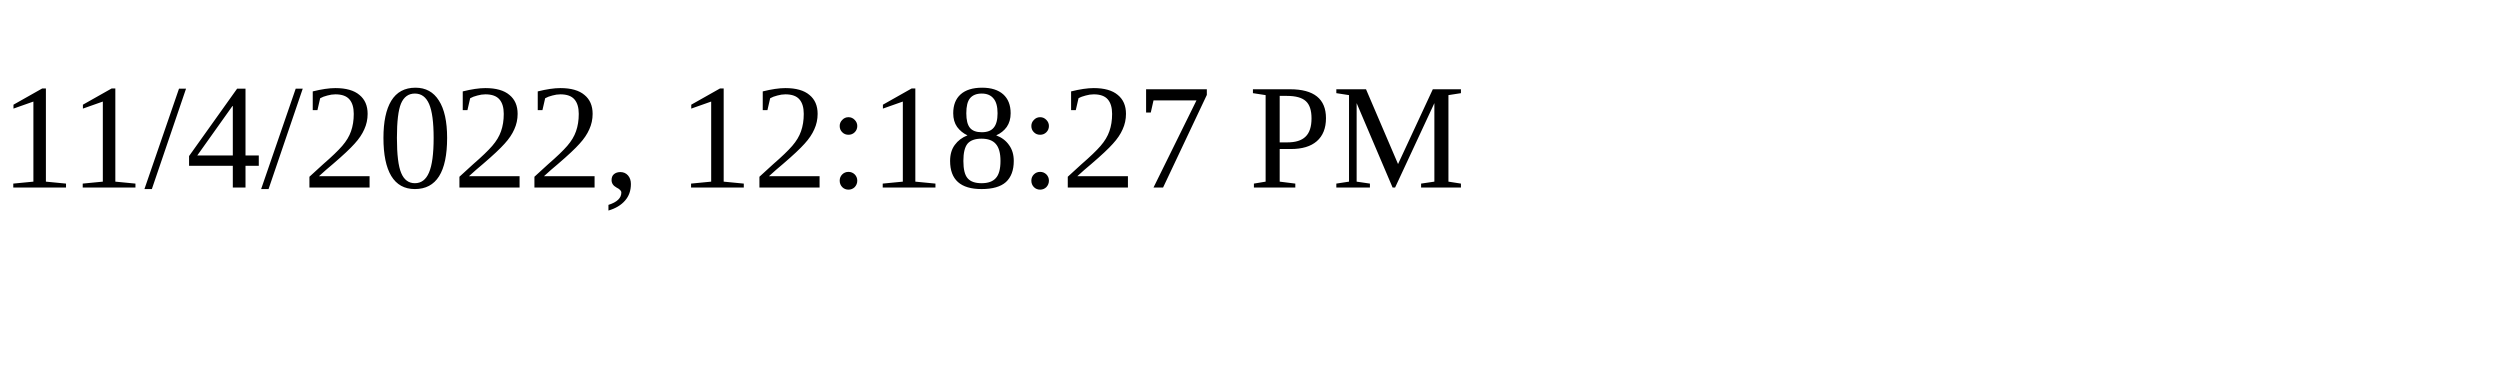
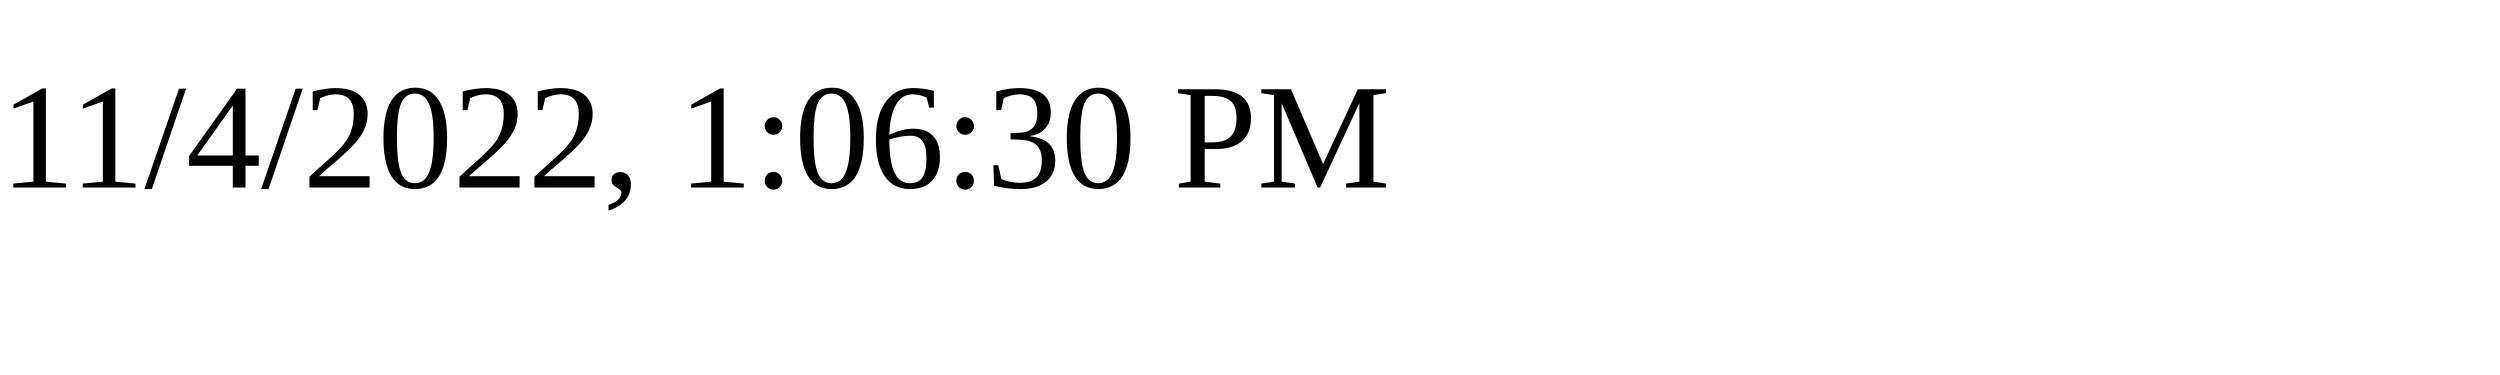
<svg xmlns="http://www.w3.org/2000/svg" height="30" width="200">
-   <text x="0" y="15">11/4/2022, 12:18:27 PM</text>
+   <text x="0" y="15">11/4/2022, 1:06:30 PM</text>
</svg>
